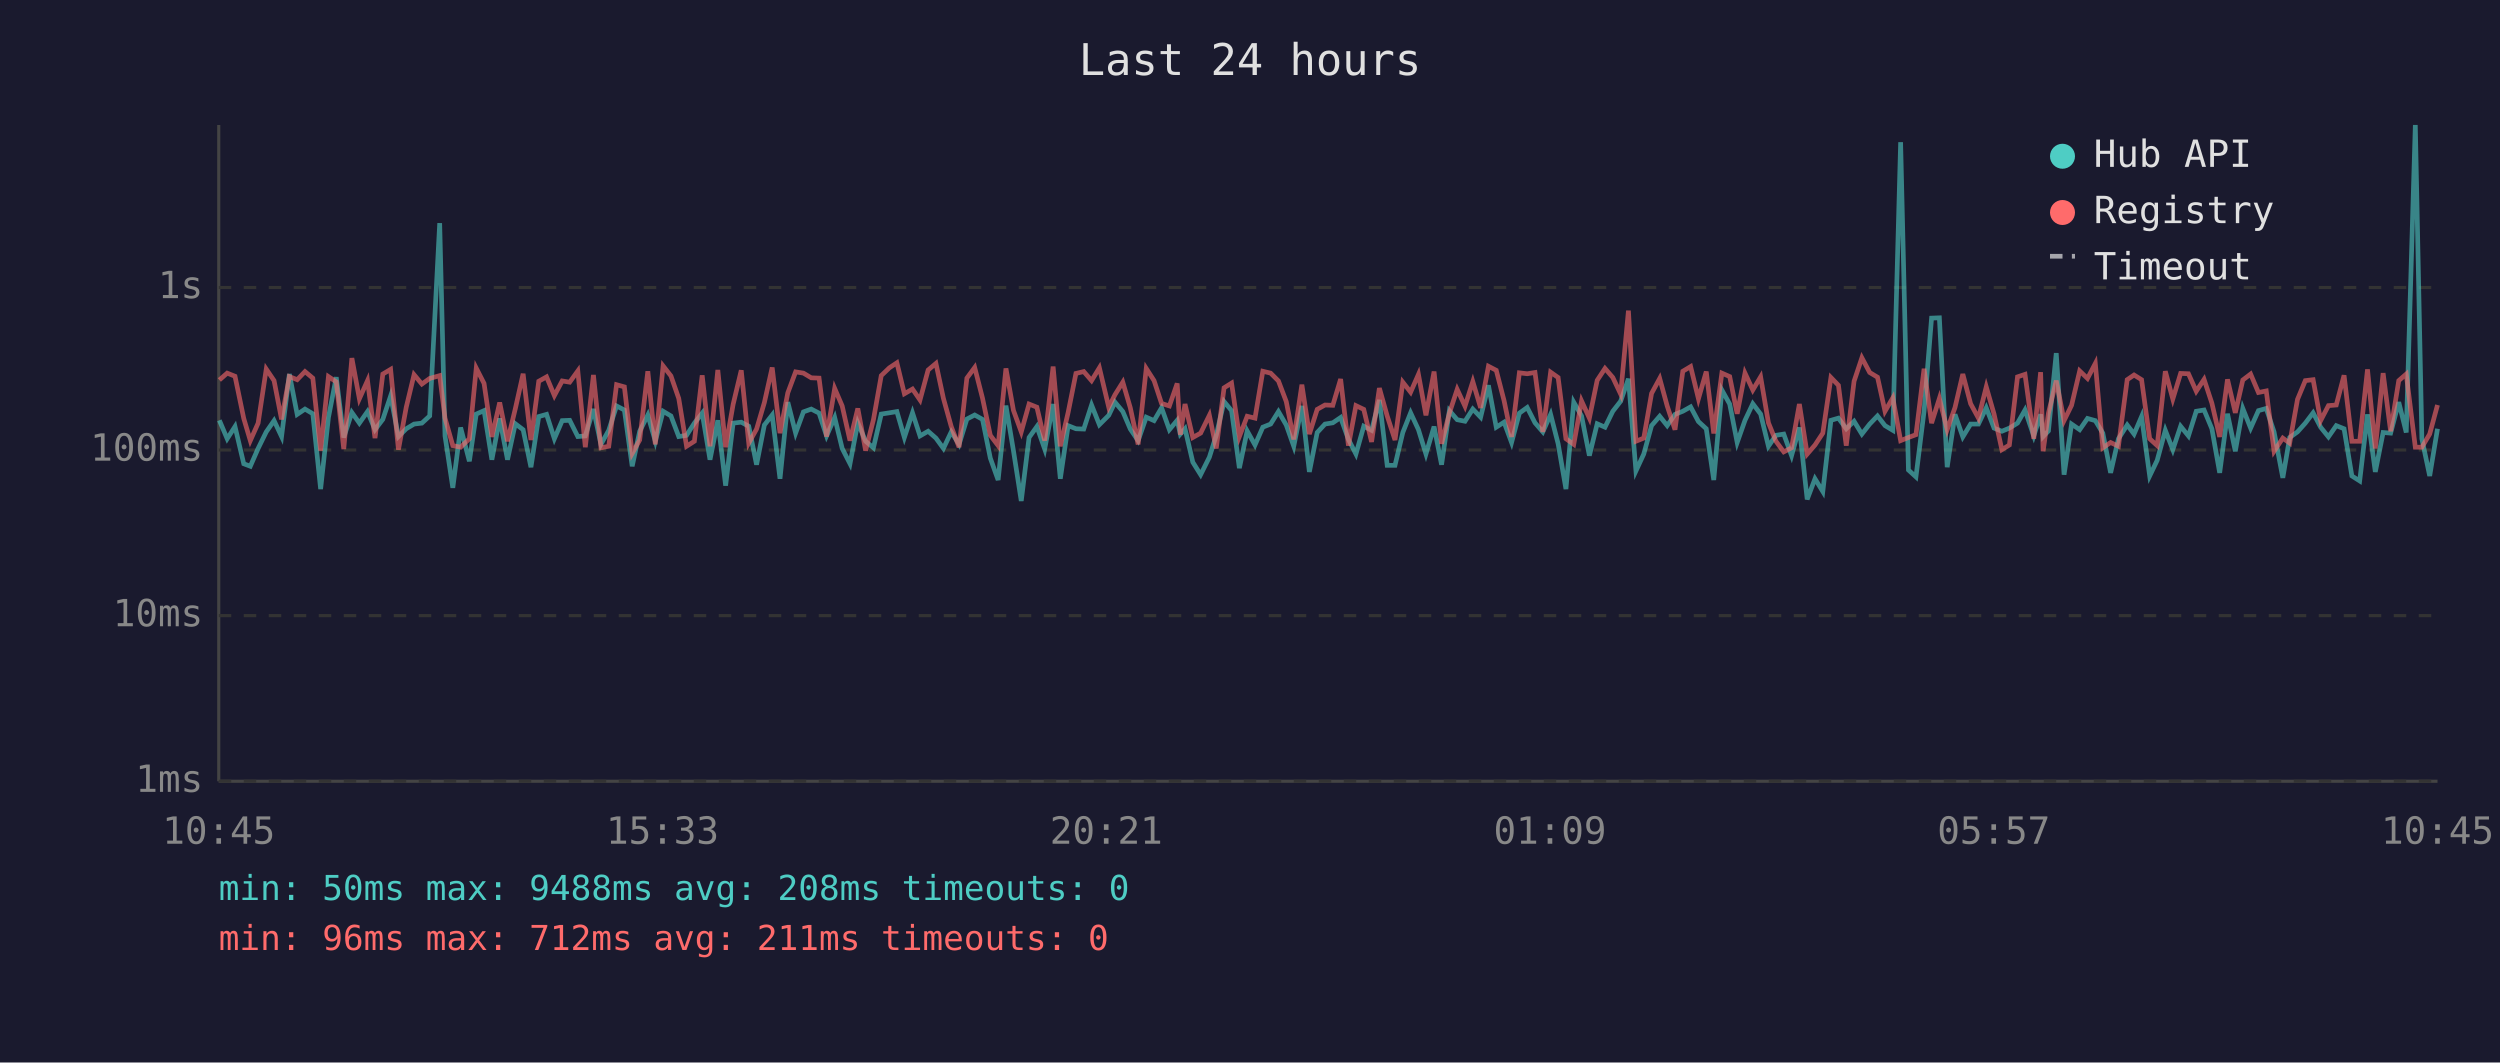
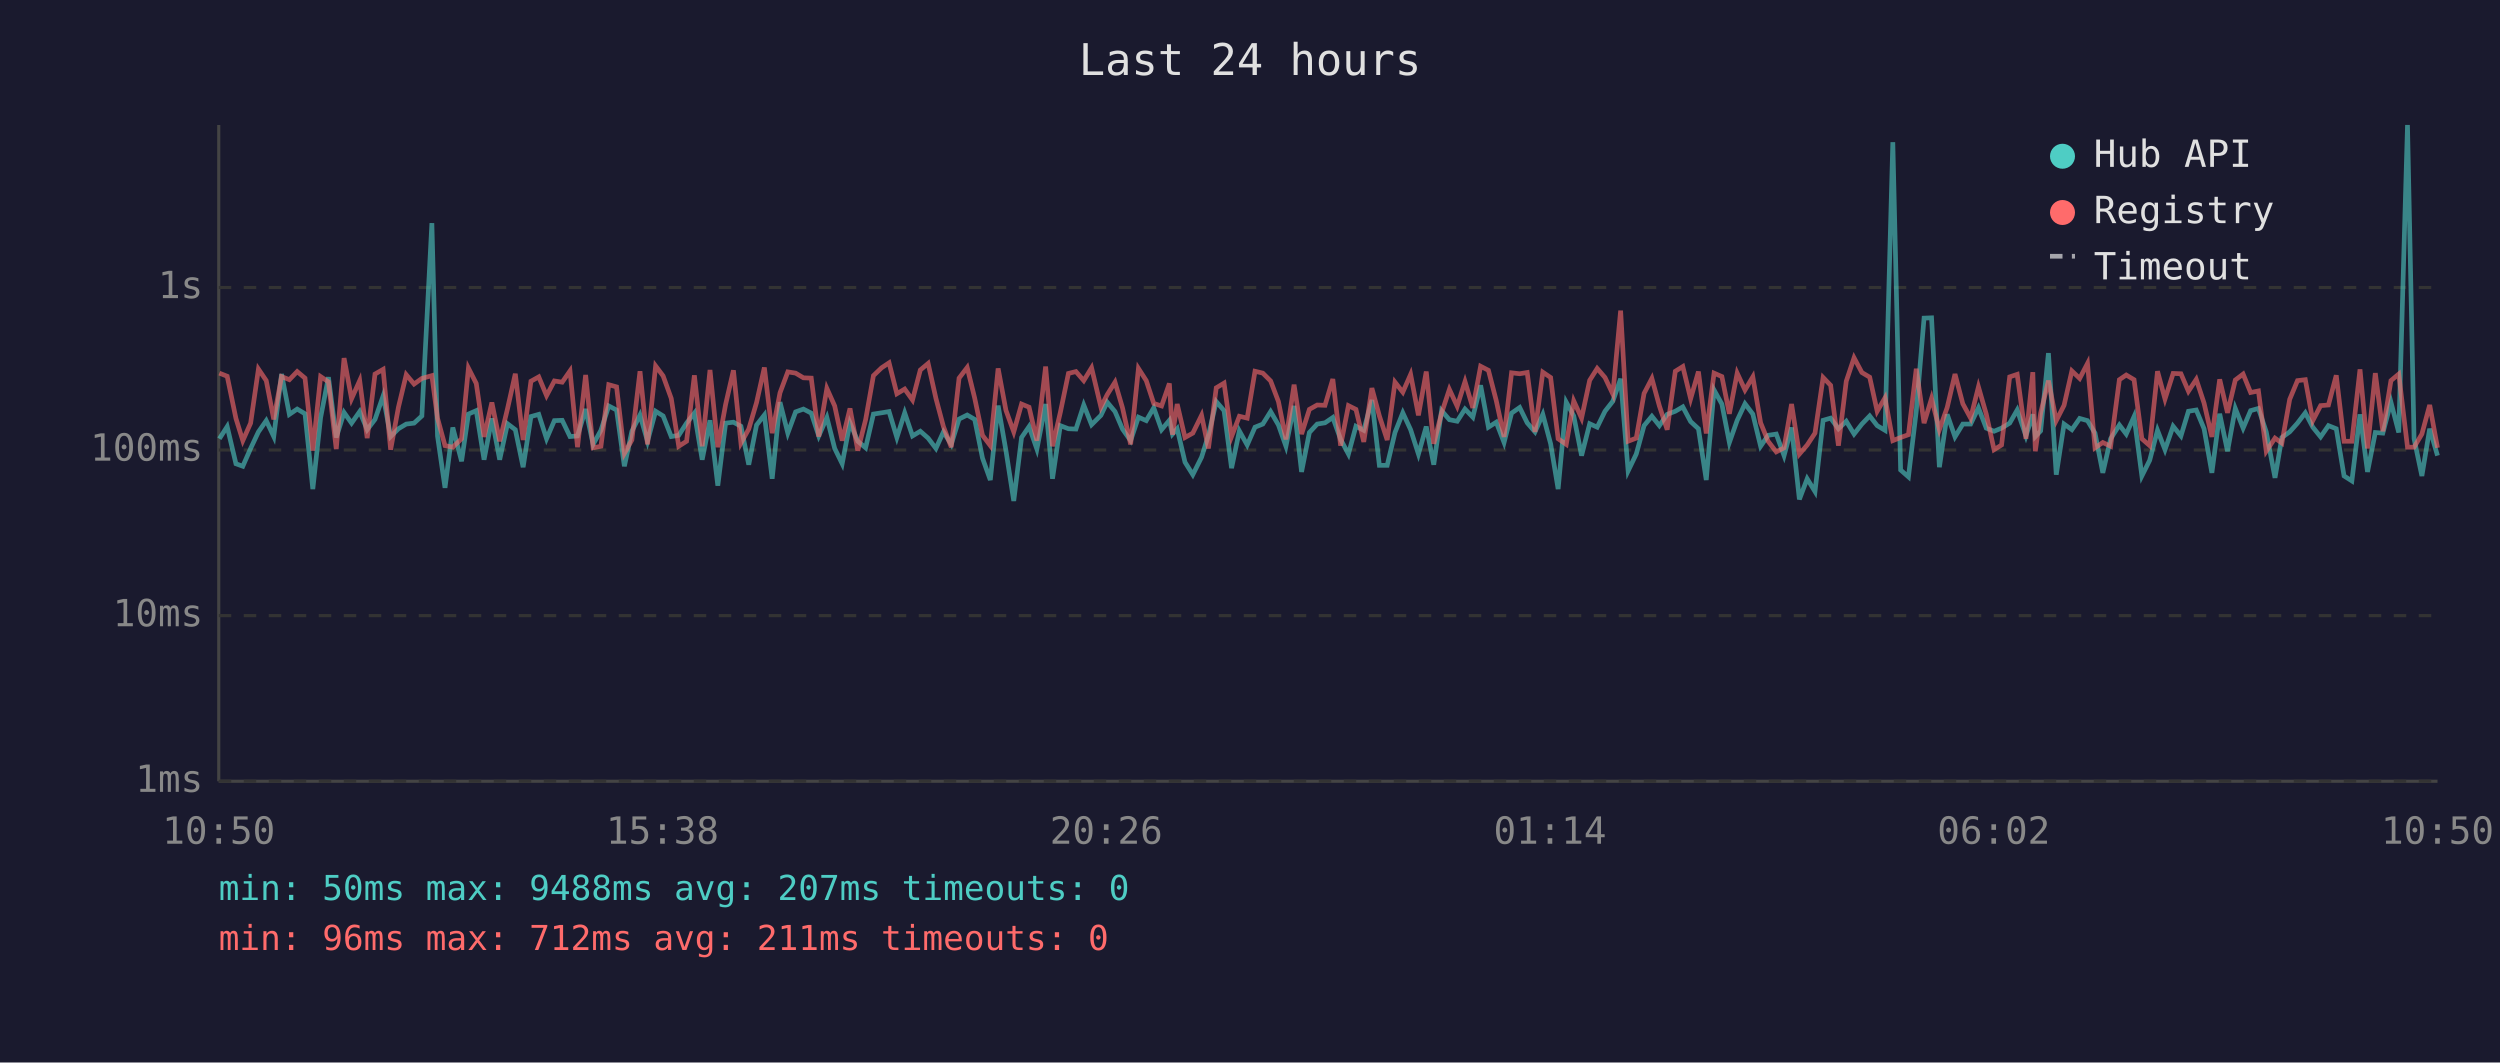
<svg xmlns="http://www.w3.org/2000/svg" viewBox="0 0 800 340" font-family="monospace" font-size="12">
  <rect width="800" height="340" fill="#1a1a2e" />
  <text x="400" y="24" fill="#e0e0e0" font-size="14" text-anchor="middle">Last 24 hours</text>
  <line x1="70" y1="40" x2="70" y2="250" stroke="#444" stroke-width="1" />
  <line x1="70" y1="250" x2="780" y2="250" stroke="#444" stroke-width="1" />
  <line x1="70" y1="250" x2="780" y2="250" stroke="#333" stroke-width="1" stroke-dasharray="4" />
  <text x="65" y="250" fill="#888" text-anchor="end" dominant-baseline="middle">1ms</text>
  <line x1="70" y1="197" x2="780" y2="197" stroke="#333" stroke-width="1" stroke-dasharray="4" />
  <text x="65" y="197" fill="#888" text-anchor="end" dominant-baseline="middle">10ms</text>
  <line x1="70" y1="144" x2="780" y2="144" stroke="#333" stroke-width="1" stroke-dasharray="4" />
  <text x="65" y="144" fill="#888" text-anchor="end" dominant-baseline="middle">100ms</text>
  <line x1="70" y1="92" x2="780" y2="92" stroke="#333" stroke-width="1" stroke-dasharray="4" />
  <text x="65" y="92" fill="#888" text-anchor="end" dominant-baseline="middle">1s</text>
-   <text x="70" y="270" fill="#888" text-anchor="middle">10:45</text>
-   <text x="212" y="270" fill="#888" text-anchor="middle">15:33</text>
-   <text x="354" y="270" fill="#888" text-anchor="middle">20:21</text>
-   <text x="496" y="270" fill="#888" text-anchor="middle">01:09</text>
-   <text x="638" y="270" fill="#888" text-anchor="middle">05:57</text>
-   <text x="780" y="270" fill="#888" text-anchor="middle">10:45</text>
-   <polyline points="70.2,134.5 72.7,140.4 75.2,136.5 78.0,148.4 80.1,149.2 82.6,143.5 85.2,138.2 87.7,134.6 90.1,139.7 92.6,119.7 95.1,132.6 97.6,130.9 100.1,132.4 102.6,156.5 105.1,133.6 107.6,120.7 110.0,140.0 112.6,132.0 115.0,135.4 117.6,131.7 120.0,137.5 122.5,134.2 125.0,126.7 127.5,139.7 130.0,137.2 132.5,135.7 135.0,135.4 137.5,133.1 140.7,71.4 142.4,139.5 144.9,156.1 147.4,136.8 150.2,147.6 152.4,132.5 154.9,131.4 157.4,147.1 159.9,133.9 162.4,147.1 164.9,135.6 167.4,137.5 169.9,149.5 172.4,133.3 174.9,132.6 177.4,140.4 179.9,134.6 182.3,134.5 184.9,139.7 187.3,139.5 189.9,130.9 192.3,142.2 194.8,137.7 197.3,129.9 199.8,131.2 202.3,149.2 204.7,138.0 207.3,132.8 209.7,141.2 212.2,131.6 214.7,133.1 217.2,139.7 219.7,139.3 222.2,135.4 224.7,132.2 227.2,147.1 229.7,134.5 232.2,155.4 234.6,135.4 237.2,135.1 239.6,136.4 242.1,148.7 244.6,136.0 247.1,132.8 249.6,153.2 252.1,128.7 254.6,138.6 257.1,131.8 259.6,130.9 262.1,132.2 264.5,139.5 267.1,133.6 269.5,143.5 272.0,148.4 274.5,135.3 277.0,141.2 279.5,143.3 282.0,132.5 284.6,132.1 287.0,131.7 289.4,140.0 292.0,132.1 294.4,139.5 297.0,138.0 299.5,140.2 301.9,143.5 304.4,138.2 306.9,142.2 309.4,134.1 311.9,132.8 314.4,134.2 316.9,146.6 319.4,153.6 321.9,129.8 324.3,144.2 326.8,160.3 329.3,140.0 331.8,136.5 334.3,143.7 337.0,129.3 339.3,153.2 341.8,136.2 344.3,137.2 346.8,137.3 349.3,129.6 351.8,135.9 354.8,132.9 356.8,128.7 359.3,131.7 361.7,137.3 364.2,141.0 366.8,133.5 369.3,134.6 371.7,130.5 374.2,137.5 376.7,134.5 377.7,138.9 379.2,137.2 381.7,147.9 384.2,151.9 387.0,146.3 389.2,139.3 391.7,128.5 394.1,131.4 396.6,149.8 399.1,137.9 401.6,142.4 404.1,136.7 406.6,135.7 409.1,131.7 411.6,136.0 414.0,142.8 416.6,129.9 419.0,151.0 421.5,138.4 424.0,135.7 426.5,135.3 429.0,133.6 431.5,140.6 433.9,145.3 436.4,136.4 438.9,137.7 441.4,128.0 443.9,148.9 446.4,148.9 448.9,138.4 451.4,132.1 453.9,137.5 456.3,145.3 458.9,136.5 461.3,148.7 463.8,131.4 466.3,134.3 468.8,134.8 471.3,130.9 473.8,133.5 476.3,123.3 478.8,136.7 481.3,135.1 483.7,141.6 486.2,132.2 488.7,130.4 491.2,135.3 493.7,138.2 496.2,132.6 498.6,142.0 501.1,156.5 503.6,128.7 506.1,133.1 508.6,145.8 511.1,135.6 513.6,136.7 516.1,131.6 518.6,128.4 521.1,121.2 523.5,150.7 526.0,145.3 528.5,136.2 531.1,133.2 533.5,136.2 536.0,132.6 538.5,131.6 541.0,130.2 543.5,134.9 546.0,137.2 548.4,153.6 551.0,124.8 553.5,129.3 555.9,141.6 558.4,134.5 560.9,129.2 563.4,132.5 565.9,142.8 568.3,139.3 570.8,138.9 573.3,145.8 575.8,136.8 578.3,159.8 580.8,153.2 583.3,157.3 585.9,134.5 588.3,133.8 590.8,137.2 593.3,134.8 595.8,138.9 598.3,135.7 600.8,133.1 603.2,136.2 605.7,137.7 608.2,45.5 610.7,150.4 613.1,152.6 615.7,131.6 618.1,101.8 620.6,101.7 623.1,149.5 625.6,132.6 628.1,139.8 630.6,135.7 633.1,135.7 635.6,130.5 638.1,137.0 640.6,138.0 643.0,137.0 645.6,135.4 648.0,131.2 650.8,139.5 653.0,132.6 653.8,139.7 655.5,137.9 658.0,113.0 660.5,151.9 662.9,135.7 665.5,137.5 668.0,133.9 670.5,134.6 672.9,138.6 675.4,151.3 677.9,140.4 680.7,136.0 682.9,138.9 685.3,133.3 687.9,152.3 690.3,147.3 692.9,137.7 695.3,143.9 697.8,136.4 700.3,139.5 702.8,131.6 705.3,131.2 707.8,137.2 710.3,151.3 712.8,132.4 715.3,144.4 717.7,130.7 720.2,137.0 722.7,131.4 725.2,130.7 727.7,138.2 730.5,152.9 732.7,140.0 735.2,138.2 737.7,135.4 740.2,132.1 742.6,136.7 745.1,139.8 747.6,136.2 750.1,137.2 752.6,152.3 755.1,153.9 757.6,132.6 760.1,151.0 762.6,138.4 765.0,138.6 767.6,128.7 770.0,138.4 772.9,40.0 775.0,140.4 777.5,152.3 780.0,137.2" fill="none" stroke="#4ecdc4" stroke-width="1.5" opacity="0.6" />
-   <polyline points="70.2,121.6 72.7,119.4 75.2,120.4 78.0,133.9 80.1,141.0 82.6,135.4 85.2,118.1 87.7,121.8 90.1,134.2 92.6,120.5 95.1,121.5 97.6,118.9 100.1,121.0 102.6,144.2 105.1,120.5 107.6,122.2 110.0,143.7 112.6,114.6 115.0,127.6 117.6,121.8 120.0,140.2 122.5,119.7 125.0,118.2 127.5,143.9 130.0,130.3 132.5,119.9 135.0,122.9 137.5,121.1 140.7,120.2 142.4,133.8 144.9,142.6 147.4,143.1 150.2,140.4 152.4,117.8 154.9,122.7 157.4,139.8 159.9,128.8 162.4,141.2 164.9,130.8 167.4,119.6 169.9,140.8 172.4,122.0 174.9,120.6 177.4,126.6 179.9,121.9 182.3,122.3 184.9,118.7 187.3,143.1 189.9,120.0 192.3,143.3 194.8,142.8 197.3,123.1 199.8,123.8 202.3,145.1 204.7,140.8 207.3,118.8 209.7,142.2 212.2,117.1 214.7,120.3 217.2,127.5 219.7,142.8 222.2,141.2 224.7,120.1 227.2,142.8 229.7,118.4 232.2,143.1 234.6,129.4 237.2,118.5 239.6,141.8 242.1,137.3 244.6,128.8 247.1,117.6 249.6,138.6 252.1,125.7 254.6,119.0 257.1,119.4 259.6,120.9 262.1,121.0 264.5,139.7 267.1,124.3 269.5,129.9 272.0,141.0 274.5,130.7 277.0,144.2 279.5,134.3 282.0,120.2 284.6,117.7 287.0,116.1 289.4,126.0 292.0,124.5 294.4,128.0 297.0,118.4 299.5,116.3 301.9,127.5 304.4,136.5 306.9,143.1 309.4,121.0 311.9,117.6 314.4,127.4 316.9,139.3 319.4,142.6 321.9,117.9 324.3,131.3 326.8,138.2 329.3,129.3 331.8,130.3 334.3,141.0 337.0,117.3 339.3,142.8 341.8,132.0 344.3,119.5 346.8,118.9 349.3,121.8 351.8,117.7 354.8,130.3 356.8,126.3 359.3,122.3 361.7,130.5 364.2,142.2 366.8,117.9 369.3,121.8 371.7,129.1 374.2,129.9 376.7,122.7 377.7,139.1 379.2,129.3 381.7,140.0 384.2,138.6 387.0,132.9 389.2,143.5 391.7,124.1 394.1,122.6 396.6,139.7 399.1,133.2 401.6,133.8 404.1,118.8 406.6,119.4 409.1,121.9 411.6,128.5 414.0,140.6 416.6,123.1 419.0,138.9 421.5,131.0 424.0,129.6 426.5,129.7 429.0,121.3 431.5,142.6 433.9,129.8 436.4,131.0 438.9,141.4 441.4,124.2 443.9,133.1 446.4,140.8 448.9,122.3 451.4,125.5 453.9,119.8 456.3,132.9 458.9,118.9 461.3,142.0 463.8,132.2 466.3,124.6 468.8,130.0 471.3,122.1 473.8,130.5 476.3,117.2 478.8,118.5 481.3,128.2 483.7,139.8 486.2,119.3 488.7,119.6 491.2,119.2 493.7,138.2 496.2,119.1 498.6,120.8 501.1,140.4 503.6,142.2 506.1,128.3 508.6,133.8 511.1,121.7 513.6,117.9 516.1,120.8 518.6,126.1 521.1,99.4 523.5,141.2 526.0,140.2 528.5,125.9 531.1,121.1 533.5,129.9 536.0,137.5 538.5,118.8 541.0,117.3 543.5,127.6 546.0,118.9 548.4,138.7 551.0,119.4 553.5,120.5 555.9,132.4 558.4,119.4 560.9,124.8 563.4,120.6 565.9,135.3 568.3,141.2 570.8,144.6 573.3,143.3 575.8,129.3 578.3,145.3 580.8,142.4 583.3,138.6 585.9,120.8 588.3,123.3 590.8,142.6 593.3,122.0 595.8,114.5 598.3,119.2 600.8,120.7 603.2,131.6 605.7,127.3 608.2,141.0 610.7,140.0 613.1,139.1 615.7,118.0 618.1,135.4 620.6,127.5 623.1,137.5 625.6,130.4 628.1,119.7 630.6,129.2 633.1,133.8 635.6,123.8 638.1,132.5 640.6,143.9 643.0,142.4 645.6,120.6 648.0,119.8 650.8,140.4 653.0,119.1 653.8,144.4 655.5,132.2 658.0,121.8 660.5,134.6 662.9,129.7 665.5,118.7 668.0,121.1 670.5,116.3 672.9,143.3 675.4,141.6 677.9,142.8 680.7,121.5 682.9,120.0 685.3,121.5 687.9,140.4 690.3,142.6 692.9,118.8 695.3,127.7 697.8,119.5 700.3,119.6 702.8,125.2 705.3,121.4 707.8,129.0 710.3,139.8 712.8,121.4 715.3,132.1 717.7,121.6 720.2,119.7 722.7,125.6 725.2,125.1 727.7,144.4 730.5,140.2 732.7,141.8 735.2,127.8 737.7,121.8 740.2,121.5 742.6,134.6 745.1,129.8 747.6,129.6 750.1,120.1 752.6,141.2 755.1,141.2 757.6,118.2 760.1,143.5 762.6,119.4 765.0,138.0 767.6,121.8 770.0,119.7 772.9,143.1 775.0,143.1 777.5,138.9 780.0,129.6" fill="none" stroke="#ff6b6b" stroke-width="1.5" opacity="0.6" />
+   <text x="70" y="270" fill="#888" text-anchor="middle">10:50</text>
+   <text x="212" y="270" fill="#888" text-anchor="middle">15:38</text>
+   <text x="354" y="270" fill="#888" text-anchor="middle">20:26</text>
+   <text x="496" y="270" fill="#888" text-anchor="middle">01:14</text>
+   <text x="638" y="270" fill="#888" text-anchor="middle">06:02</text>
+   <text x="780" y="270" fill="#888" text-anchor="middle">10:50</text>
+   <polyline points="70.2,140.4 72.7,136.5 75.5,148.4 77.7,149.2 80.2,143.5 82.7,138.2 85.2,134.6 87.6,139.7 90.1,119.7 92.6,132.6 95.1,130.9 97.6,132.4 100.1,156.5 102.6,133.6 105.1,120.7 107.6,140.0 110.1,132.0 112.5,135.4 115.1,131.7 117.5,137.5 120.0,134.2 122.6,126.7 125.0,139.7 127.5,137.2 130.0,135.7 132.5,135.4 135.0,133.1 138.2,71.4 140.0,139.5 142.4,156.1 144.9,136.8 147.7,147.6 149.9,132.5 152.4,131.4 154.9,147.1 157.4,133.9 159.9,147.1 162.4,135.6 164.9,137.5 167.4,149.5 169.9,133.3 172.4,132.6 174.9,140.4 177.4,134.6 179.9,134.5 182.4,139.7 184.8,139.5 187.4,130.9 189.8,142.2 192.3,137.7 194.8,129.9 197.3,131.2 199.8,149.2 202.2,138.0 204.8,132.8 207.2,141.2 209.8,131.6 212.2,133.1 214.8,139.7 217.2,139.3 219.7,135.4 222.2,132.2 224.7,147.1 227.2,134.5 229.7,155.4 232.2,135.4 234.7,135.1 237.1,136.4 239.6,148.7 242.1,136.0 244.6,132.8 247.1,153.2 249.6,128.7 252.1,138.6 254.6,131.8 257.1,130.9 259.6,132.2 262.0,139.5 264.6,133.6 267.1,143.5 269.5,148.4 272.0,135.3 274.5,141.2 277.0,143.3 279.5,132.5 282.1,132.1 284.5,131.7 287.0,140.0 289.5,132.1 292.0,139.5 294.5,138.0 297.0,140.2 299.5,143.5 301.9,138.2 304.4,142.2 306.9,134.1 309.5,132.8 311.9,134.2 314.4,146.6 316.9,153.6 319.4,129.8 321.9,144.2 324.4,160.3 326.9,140.0 329.3,136.5 331.8,143.7 334.6,129.3 336.8,153.2 339.3,136.2 341.9,137.2 344.3,137.3 346.8,129.6 349.3,135.9 352.3,132.9 354.3,128.7 356.8,131.7 359.2,137.3 361.8,141.0 364.3,133.5 366.8,134.6 369.2,130.5 371.7,137.5 374.2,134.5 375.2,138.9 376.7,137.2 379.2,147.9 381.7,151.9 384.5,146.3 386.7,139.3 389.2,128.5 391.7,131.4 394.1,149.8 396.6,137.9 399.1,142.4 401.6,136.7 404.1,135.7 406.6,131.7 409.1,136.0 411.5,142.8 414.1,129.9 416.5,151.0 419.0,138.4 421.5,135.7 424.0,135.3 426.5,133.6 429.0,140.6 431.5,145.3 433.9,136.4 436.4,137.7 439.0,128.0 441.4,148.9 443.9,148.9 446.4,138.4 448.9,132.1 451.4,137.5 453.9,145.3 456.4,136.5 458.8,148.7 461.3,131.4 463.8,134.3 466.3,134.8 468.8,130.9 471.3,133.5 473.8,123.3 476.3,136.7 478.8,135.1 481.3,141.6 483.7,132.2 486.3,130.4 488.7,135.3 491.2,138.2 493.7,132.6 496.2,142.0 498.6,156.5 501.2,128.7 503.6,133.1 506.1,145.8 508.7,135.6 511.1,136.7 513.6,131.6 516.1,128.4 518.6,121.2 521.0,150.7 523.6,145.3 526.1,136.2 528.6,133.2 531.0,136.2 533.5,132.6 536.1,131.6 538.5,130.2 541.0,134.9 543.5,137.2 546.0,153.6 548.5,124.8 551.0,129.3 553.4,141.6 555.9,134.5 558.4,129.2 560.9,132.5 563.4,142.8 565.8,139.3 568.4,138.9 570.9,145.8 573.3,136.8 575.8,159.8 578.3,153.2 580.8,157.3 583.4,134.5 585.8,133.8 588.3,137.2 590.8,134.8 593.3,138.9 595.8,135.7 598.3,133.1 600.7,136.2 603.2,137.7 605.7,45.5 608.2,150.4 610.7,152.6 613.2,131.6 615.7,101.8 618.1,101.7 620.6,149.5 623.1,132.6 625.6,139.8 628.1,135.7 630.6,135.7 633.1,130.5 635.6,137.0 638.1,138.0 640.5,137.0 643.1,135.4 645.5,131.2 648.3,139.5 650.5,132.6 651.3,139.7 653.0,137.9 655.5,113.0 658.0,151.9 660.5,135.7 663.0,137.5 665.5,133.9 668.0,134.6 670.4,138.6 672.9,151.3 675.4,140.4 678.2,136.0 680.4,138.9 682.9,133.3 685.4,152.3 687.9,147.3 690.4,137.7 692.8,143.9 695.4,136.4 697.9,139.5 700.3,131.6 702.8,131.2 705.3,137.2 707.8,151.3 710.3,132.4 712.8,144.4 715.3,130.7 717.8,137.0 720.2,131.4 722.7,130.7 725.2,138.2 728.0,152.9 730.2,140.0 732.7,138.2 735.2,135.4 737.7,132.1 740.1,136.7 742.6,139.8 745.1,136.2 747.6,137.2 750.1,152.3 752.6,153.9 755.2,132.6 757.6,151.0 760.1,138.4 762.5,138.6 765.1,128.7 767.6,138.4 770.4,40.0 772.5,140.4 775.0,152.3 777.5,137.2 780.0,145.8" fill="none" stroke="#4ecdc4" stroke-width="1.5" opacity="0.6" />
+   <polyline points="70.2,119.4 72.7,120.4 75.5,133.9 77.7,141.0 80.2,135.4 82.7,118.1 85.2,121.8 87.6,134.2 90.1,120.5 92.6,121.5 95.1,118.9 97.6,121.0 100.1,144.2 102.6,120.5 105.1,122.2 107.6,143.7 110.1,114.6 112.5,127.6 115.1,121.8 117.5,140.2 120.0,119.7 122.6,118.2 125.0,143.9 127.5,130.3 130.0,119.9 132.5,122.9 135.0,121.1 138.2,120.2 140.0,133.8 142.4,142.6 144.9,143.1 147.7,140.4 149.9,117.8 152.4,122.7 154.9,139.8 157.4,128.8 159.9,141.2 162.4,130.8 164.9,119.6 167.4,140.8 169.9,122.0 172.4,120.6 174.9,126.6 177.4,121.9 179.9,122.3 182.4,118.7 184.8,143.1 187.4,120.0 189.8,143.3 192.3,142.8 194.8,123.1 197.3,123.8 199.8,145.1 202.2,140.8 204.8,118.8 207.2,142.2 209.8,117.1 212.2,120.3 214.8,127.5 217.2,142.8 219.7,141.2 222.2,120.1 224.7,142.8 227.2,118.4 229.7,143.1 232.2,129.4 234.7,118.5 237.1,141.8 239.6,137.3 242.1,128.8 244.6,117.6 247.1,138.6 249.6,125.7 252.1,119.0 254.6,119.4 257.1,120.9 259.6,121.0 262.0,139.7 264.6,124.3 267.1,129.9 269.5,141.0 272.0,130.7 274.5,144.2 277.0,134.3 279.5,120.2 282.1,117.7 284.5,116.1 287.0,126.0 289.5,124.5 292.0,128.0 294.5,118.4 297.0,116.3 299.5,127.5 301.9,136.5 304.4,143.1 306.9,121.0 309.5,117.6 311.9,127.4 314.4,139.3 316.9,142.6 319.4,117.9 321.9,131.3 324.4,138.2 326.9,129.3 329.3,130.3 331.8,141.0 334.6,117.3 336.8,142.8 339.3,132.0 341.9,119.5 344.3,118.9 346.8,121.8 349.3,117.7 352.3,130.3 354.3,126.3 356.8,122.3 359.2,130.5 361.8,142.2 364.3,117.9 366.8,121.8 369.2,129.1 371.7,129.9 374.2,122.7 375.2,139.1 376.7,129.3 379.2,140.0 381.7,138.6 384.5,132.9 386.7,143.5 389.2,124.1 391.7,122.6 394.1,139.7 396.6,133.2 399.1,133.8 401.6,118.8 404.1,119.4 406.6,121.9 409.1,128.5 411.5,140.6 414.1,123.1 416.5,138.9 419.0,131.0 421.5,129.6 424.0,129.7 426.5,121.3 429.0,142.6 431.5,129.8 433.9,131.0 436.4,141.4 439.0,124.2 441.4,133.1 443.9,140.8 446.4,122.3 448.9,125.5 451.4,119.8 453.9,132.9 456.4,118.9 458.8,142.0 461.3,132.2 463.8,124.6 466.3,130.0 468.8,122.1 471.3,130.5 473.8,117.2 476.3,118.5 478.8,128.2 481.3,139.8 483.7,119.3 486.3,119.6 488.7,119.2 491.2,138.2 493.7,119.1 496.2,120.8 498.6,140.4 501.2,142.2 503.6,128.3 506.1,133.8 508.7,121.7 511.1,117.9 513.6,120.8 516.1,126.1 518.6,99.4 521.0,141.2 523.6,140.2 526.1,125.9 528.6,121.1 531.0,129.9 533.5,137.5 536.1,118.8 538.5,117.3 541.0,127.6 543.5,118.9 546.0,138.7 548.5,119.4 551.0,120.5 553.4,132.4 555.9,119.4 558.4,124.8 560.9,120.6 563.4,135.3 565.8,141.2 568.4,144.6 570.9,143.3 573.3,129.3 575.8,145.3 578.3,142.4 580.8,138.6 583.4,120.8 585.8,123.3 588.3,142.6 590.8,122.0 593.3,114.5 595.8,119.2 598.3,120.7 600.7,131.6 603.2,127.3 605.7,141.0 608.2,140.0 610.7,139.1 613.2,118.0 615.7,135.4 618.1,127.5 620.6,137.5 623.1,130.4 625.6,119.7 628.1,129.2 630.6,133.8 633.1,123.8 635.6,132.5 638.1,143.9 640.5,142.4 643.1,120.6 645.5,119.8 648.3,140.4 650.5,119.1 651.3,144.4 653.0,132.2 655.5,121.8 658.0,134.6 660.5,129.7 663.0,118.7 665.5,121.1 668.0,116.3 670.4,143.3 672.9,141.6 675.4,142.8 678.2,121.5 680.4,120.0 682.9,121.5 685.4,140.4 687.9,142.6 690.4,118.8 692.8,127.7 695.4,119.5 697.9,119.6 700.3,125.2 702.8,121.4 705.3,129.0 707.8,139.8 710.3,121.4 712.8,132.1 715.3,121.6 717.8,119.7 720.2,125.6 722.7,125.1 725.2,144.4 728.0,140.2 730.2,141.8 732.7,127.8 735.2,121.8 737.7,121.5 740.1,134.6 742.6,129.8 745.1,129.6 747.6,120.1 750.1,141.2 752.6,141.2 755.2,118.2 757.6,143.5 760.1,119.4 762.5,138.0 765.1,121.8 767.6,119.7 770.4,143.1 772.5,143.1 775.0,138.9 777.5,129.6 780.0,143.3" fill="none" stroke="#ff6b6b" stroke-width="1.5" opacity="0.6" />
  <circle cx="660" cy="50" r="4" fill="#4ecdc4" />
  <text x="670" y="50" fill="#e0e0e0" dominant-baseline="middle">Hub API</text>
  <circle cx="660" cy="68" r="4" fill="#ff6b6b" />
  <text x="670" y="68" fill="#e0e0e0" dominant-baseline="middle">Registry</text>
  <line x1="656" y1="82" x2="664" y2="82" stroke="#e0e0e0" stroke-width="1.5" stroke-dasharray="4,3" opacity="0.7" />
  <text x="670" y="86" fill="#e0e0e0" dominant-baseline="middle">Timeout</text>
-   <text x="70" y="288" fill="#4ecdc4" font-size="11">min: 50ms  max: 9488ms  avg: 208ms  timeouts: 0</text>
+   <text x="70" y="288" fill="#4ecdc4" font-size="11">min: 50ms  max: 9488ms  avg: 207ms  timeouts: 0</text>
  <text x="70" y="304" fill="#ff6b6b" font-size="11">min: 96ms  max: 712ms  avg: 211ms  timeouts: 0</text>
</svg>
